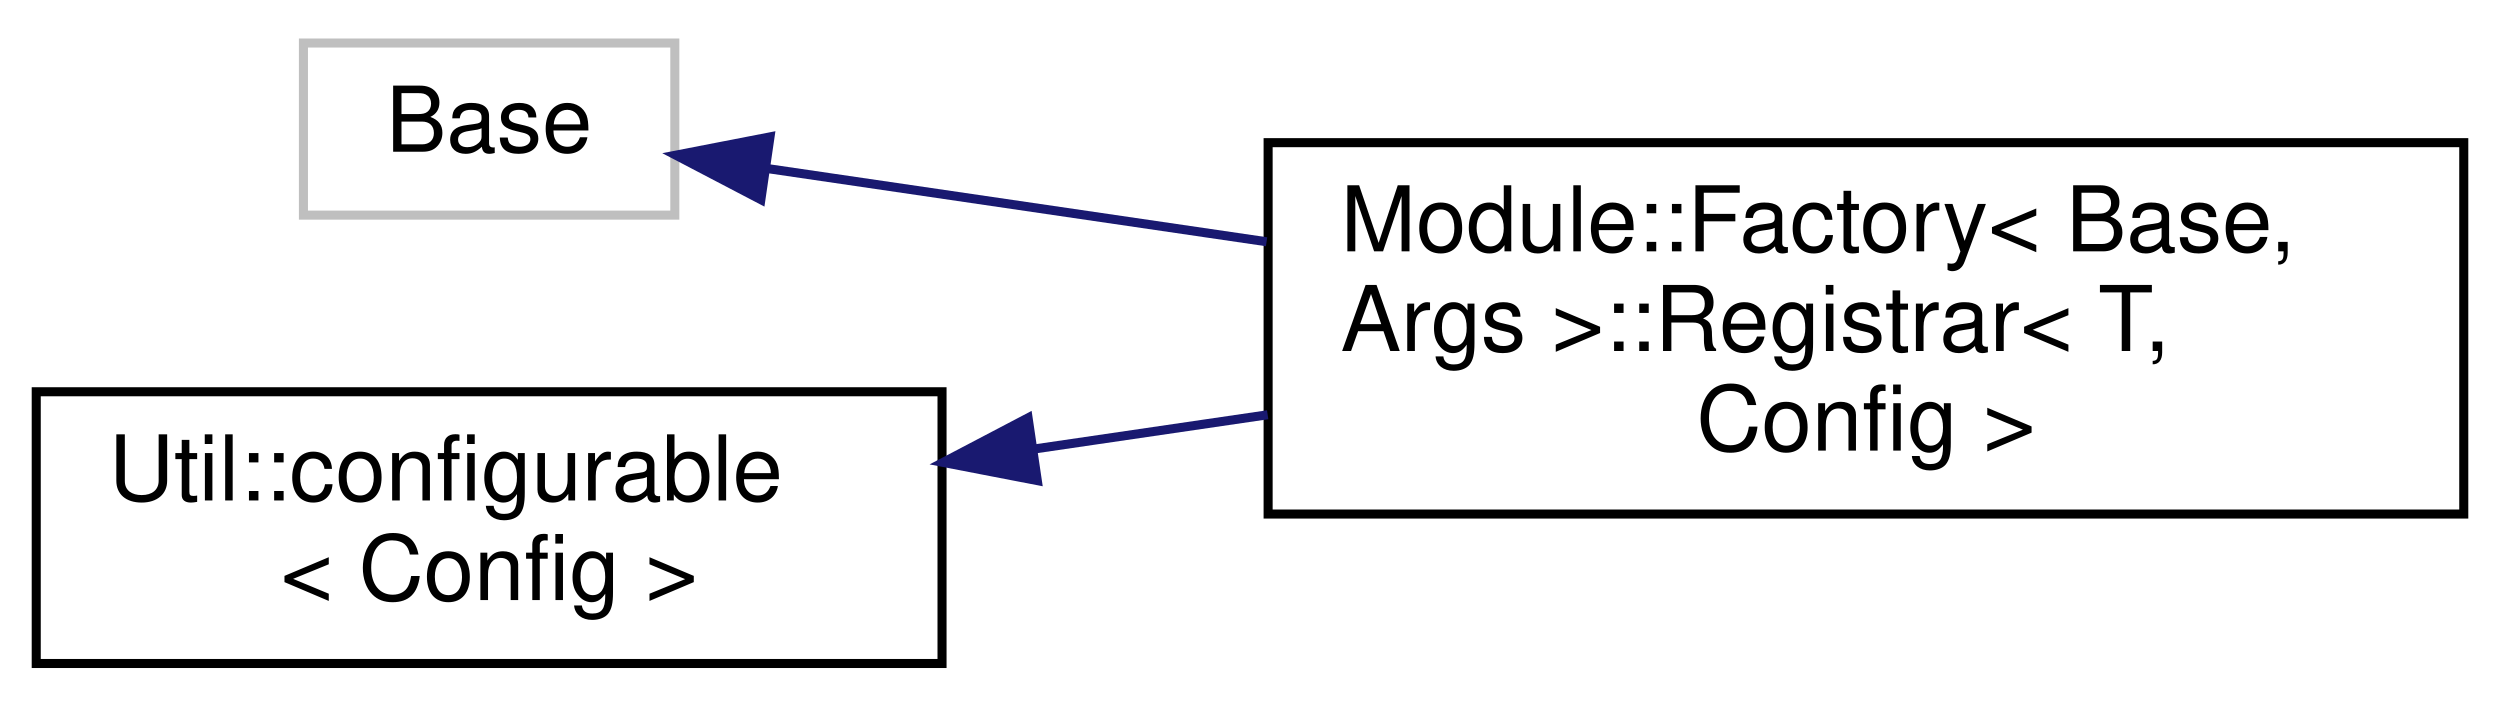
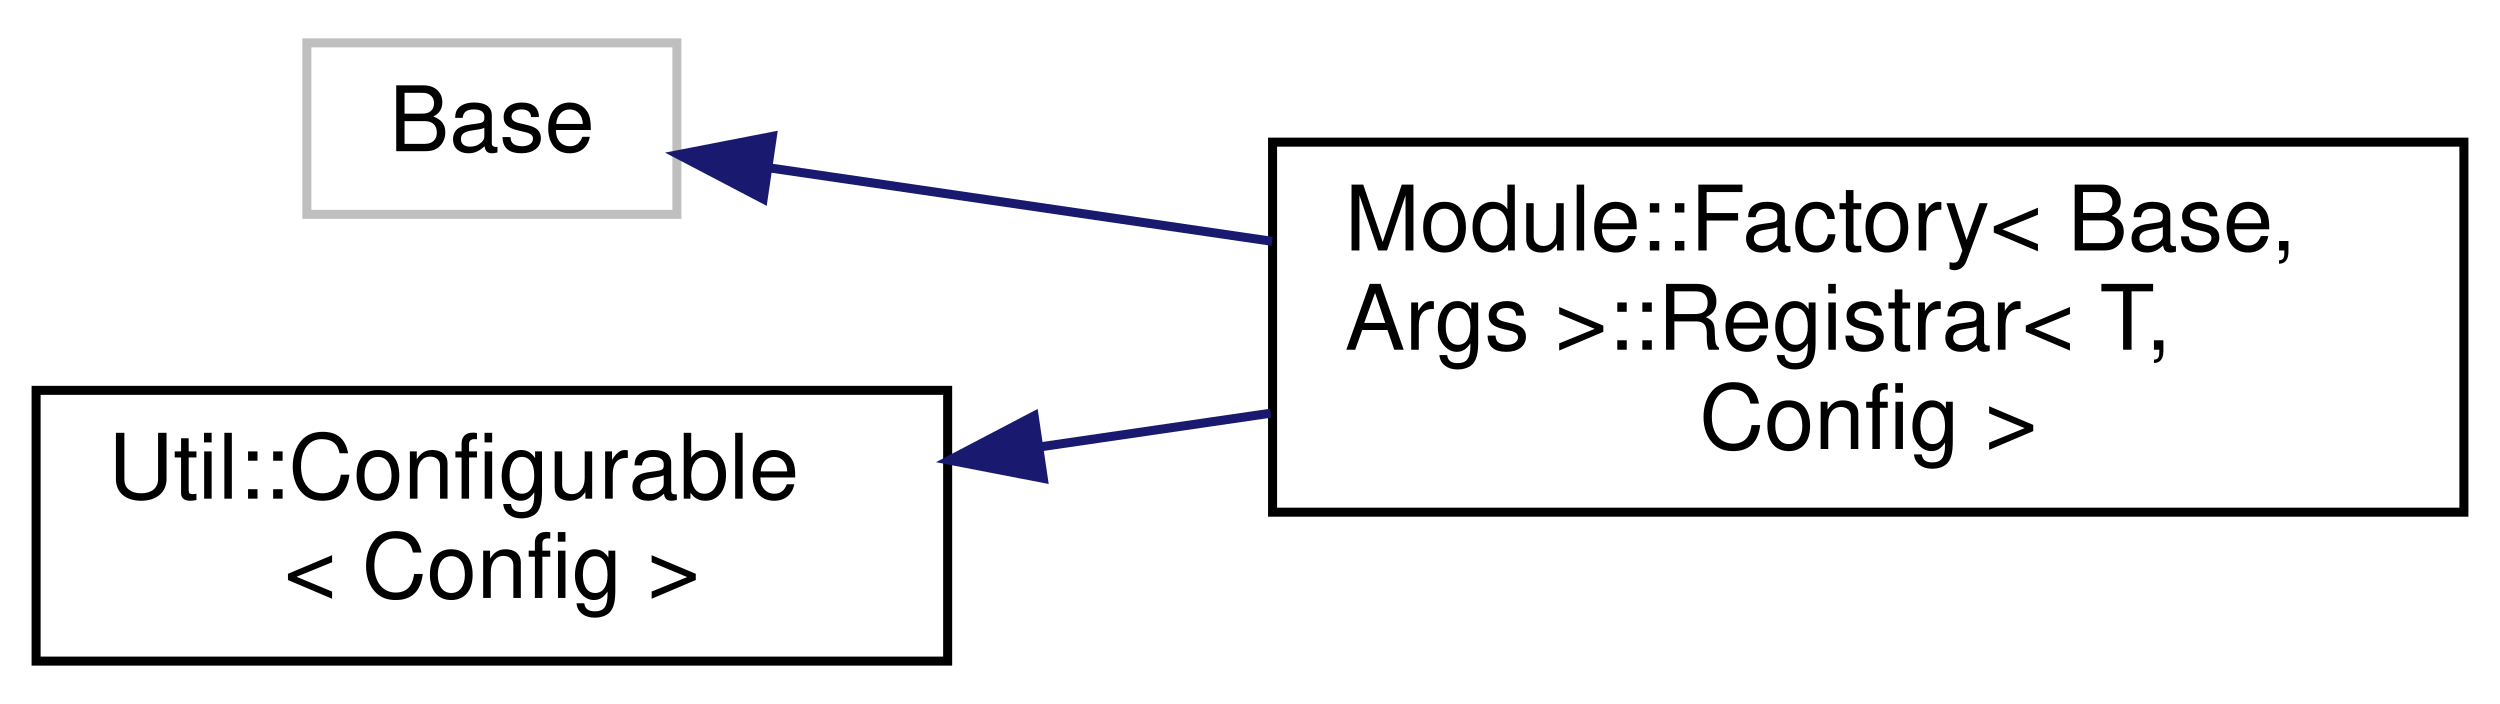
- <svg xmlns="http://www.w3.org/2000/svg" xmlns:xlink="http://www.w3.org/1999/xlink" width="276pt" height="78pt" viewBox="0.00 0.00 276.00 77.50">
+ <svg xmlns="http://www.w3.org/2000/svg" xmlns:xlink="http://www.w3.org/1999/xlink" width="277pt" height="78pt" viewBox="0.00 0.00 277.00 77.50">
  <g id="graph0" class="graph" transform="scale(1 1) rotate(0) translate(4 73.5)">
    <g id="node1" class="node">
      <g id="a_node1">
        <a xlink:title=" ">
-           <polygon fill="none" stroke="#bfbfbf" points="29.5,-50 29.5,-69 70.5,-69 70.5,-50 29.5,-50" />
-           <text text-anchor="middle" x="50" y="-57" font-family="Helvetica,sans-Serif" font-size="10.00">Base</text>
+           <polygon fill="none" stroke="#bfbfbf" points="30,-50 30,-69 71,-69 71,-50 30,-50" />
+           <text text-anchor="middle" x="50.5" y="-57" font-family="Helvetica,sans-Serif" font-size="10.00">Base</text>
        </a>
      </g>
    </g>
    <g id="node2" class="node">
      <g id="a_node2">
        <a xlink:href="structModule_1_1Factory_1_1Registrar.html" target="_top" xlink:title=" ">
-           <polygon fill="none" stroke="black" points="136,-17 136,-58 268,-58 268,-17 136,-17" />
-           <text text-anchor="start" x="144" y="-46" font-family="Helvetica,sans-Serif" font-size="10.00">Module::Factory&lt; Base,</text>
-           <text text-anchor="start" x="144" y="-35" font-family="Helvetica,sans-Serif" font-size="10.00"> Args &gt;::Registrar&lt; T,</text>
-           <text text-anchor="middle" x="202" y="-24" font-family="Helvetica,sans-Serif" font-size="10.00"> Config &gt;</text>
+           <polygon fill="none" stroke="black" points="137,-17 137,-58 269,-58 269,-17 137,-17" />
+           <text text-anchor="start" x="145" y="-46" font-family="Helvetica,sans-Serif" font-size="10.00">Module::Factory&lt; Base,</text>
+           <text text-anchor="start" x="145" y="-35" font-family="Helvetica,sans-Serif" font-size="10.00"> Args &gt;::Registrar&lt; T,</text>
+           <text text-anchor="middle" x="203" y="-24" font-family="Helvetica,sans-Serif" font-size="10.00"> Config &gt;</text>
        </a>
      </g>
    </g>
    <g id="edge1" class="edge">
-       <path fill="none" stroke="midnightblue" d="M80.8,-55.13C96.59,-52.81 116.65,-49.87 135.83,-47.06" />
-       <polygon fill="midnightblue" stroke="midnightblue" points="80,-51.71 70.61,-56.62 81.01,-58.64 80,-51.71" />
+       <path fill="none" stroke="midnightblue" d="M81.45,-55.12C97.38,-52.79 117.62,-49.83 136.95,-47.01" />
+       <polygon fill="midnightblue" stroke="midnightblue" points="80.56,-51.71 71.18,-56.62 81.58,-58.64 80.56,-51.71" />
    </g>
    <g id="node3" class="node">
      <g id="a_node3">
-         <a xlink:href="classUtil_1_1configurable.html" target="_top" xlink:title=" ">
-           <polygon fill="none" stroke="black" points="0,-0.5 0,-30.5 100,-30.5 100,-0.5 0,-0.5" />
-           <text text-anchor="start" x="8" y="-18.5" font-family="Helvetica,sans-Serif" font-size="10.00">Util::configurable</text>
-           <text text-anchor="middle" x="50" y="-7.5" font-family="Helvetica,sans-Serif" font-size="10.00">&lt; Config &gt;</text>
+         <a xlink:href="classUtil_1_1Configurable.html" target="_top" xlink:title=" ">
+           <polygon fill="none" stroke="black" points="0,-0.5 0,-30.5 101,-30.5 101,-0.5 0,-0.5" />
+           <text text-anchor="start" x="8" y="-18.5" font-family="Helvetica,sans-Serif" font-size="10.00">Util::Configurable</text>
+           <text text-anchor="middle" x="50.5" y="-7.5" font-family="Helvetica,sans-Serif" font-size="10.00">&lt; Config &gt;</text>
        </a>
      </g>
    </g>
    <g id="edge2" class="edge">
-       <path fill="none" stroke="midnightblue" d="M110.24,-24.19C118.69,-25.43 127.41,-26.71 135.95,-27.96" />
-       <polygon fill="midnightblue" stroke="midnightblue" points="110.52,-20.69 100.12,-22.7 109.5,-27.62 110.52,-20.69" />
+       <path fill="none" stroke="midnightblue" d="M111.26,-24.24C119.65,-25.46 128.31,-26.73 136.79,-27.97" />
+       <polygon fill="midnightblue" stroke="midnightblue" points="111.6,-20.75 101.2,-22.76 110.58,-27.67 111.6,-20.75" />
    </g>
  </g>
</svg>
